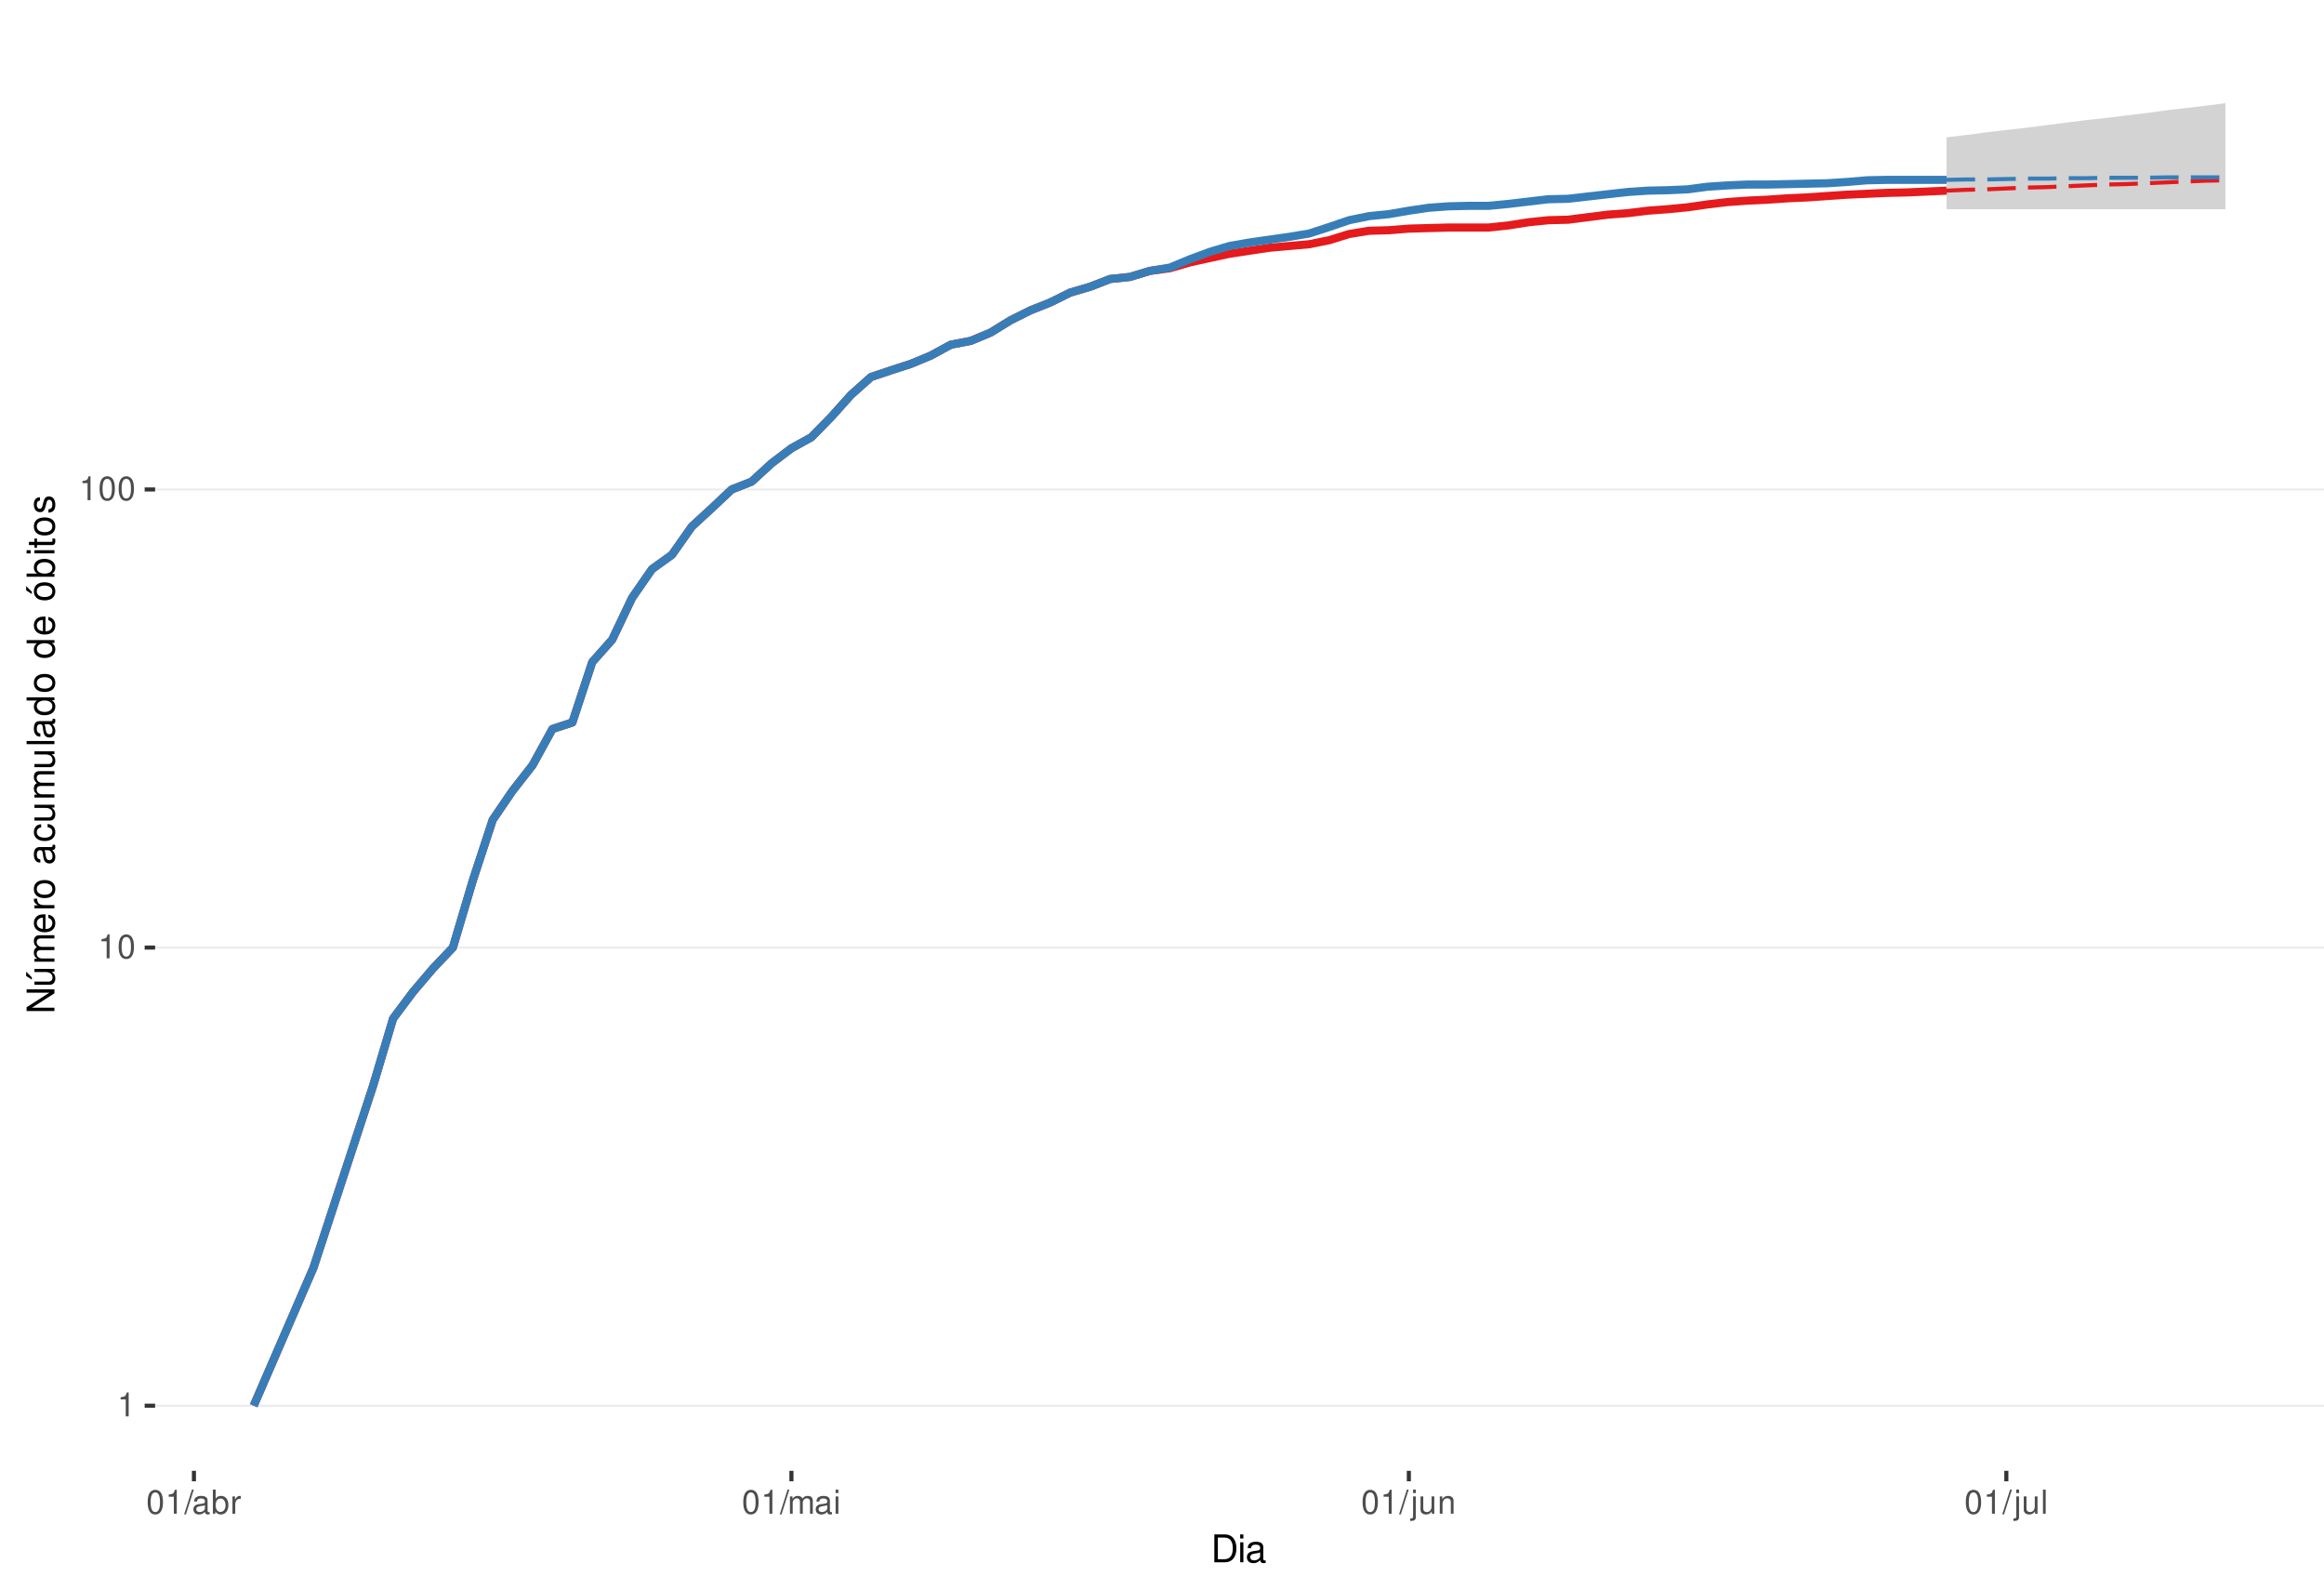
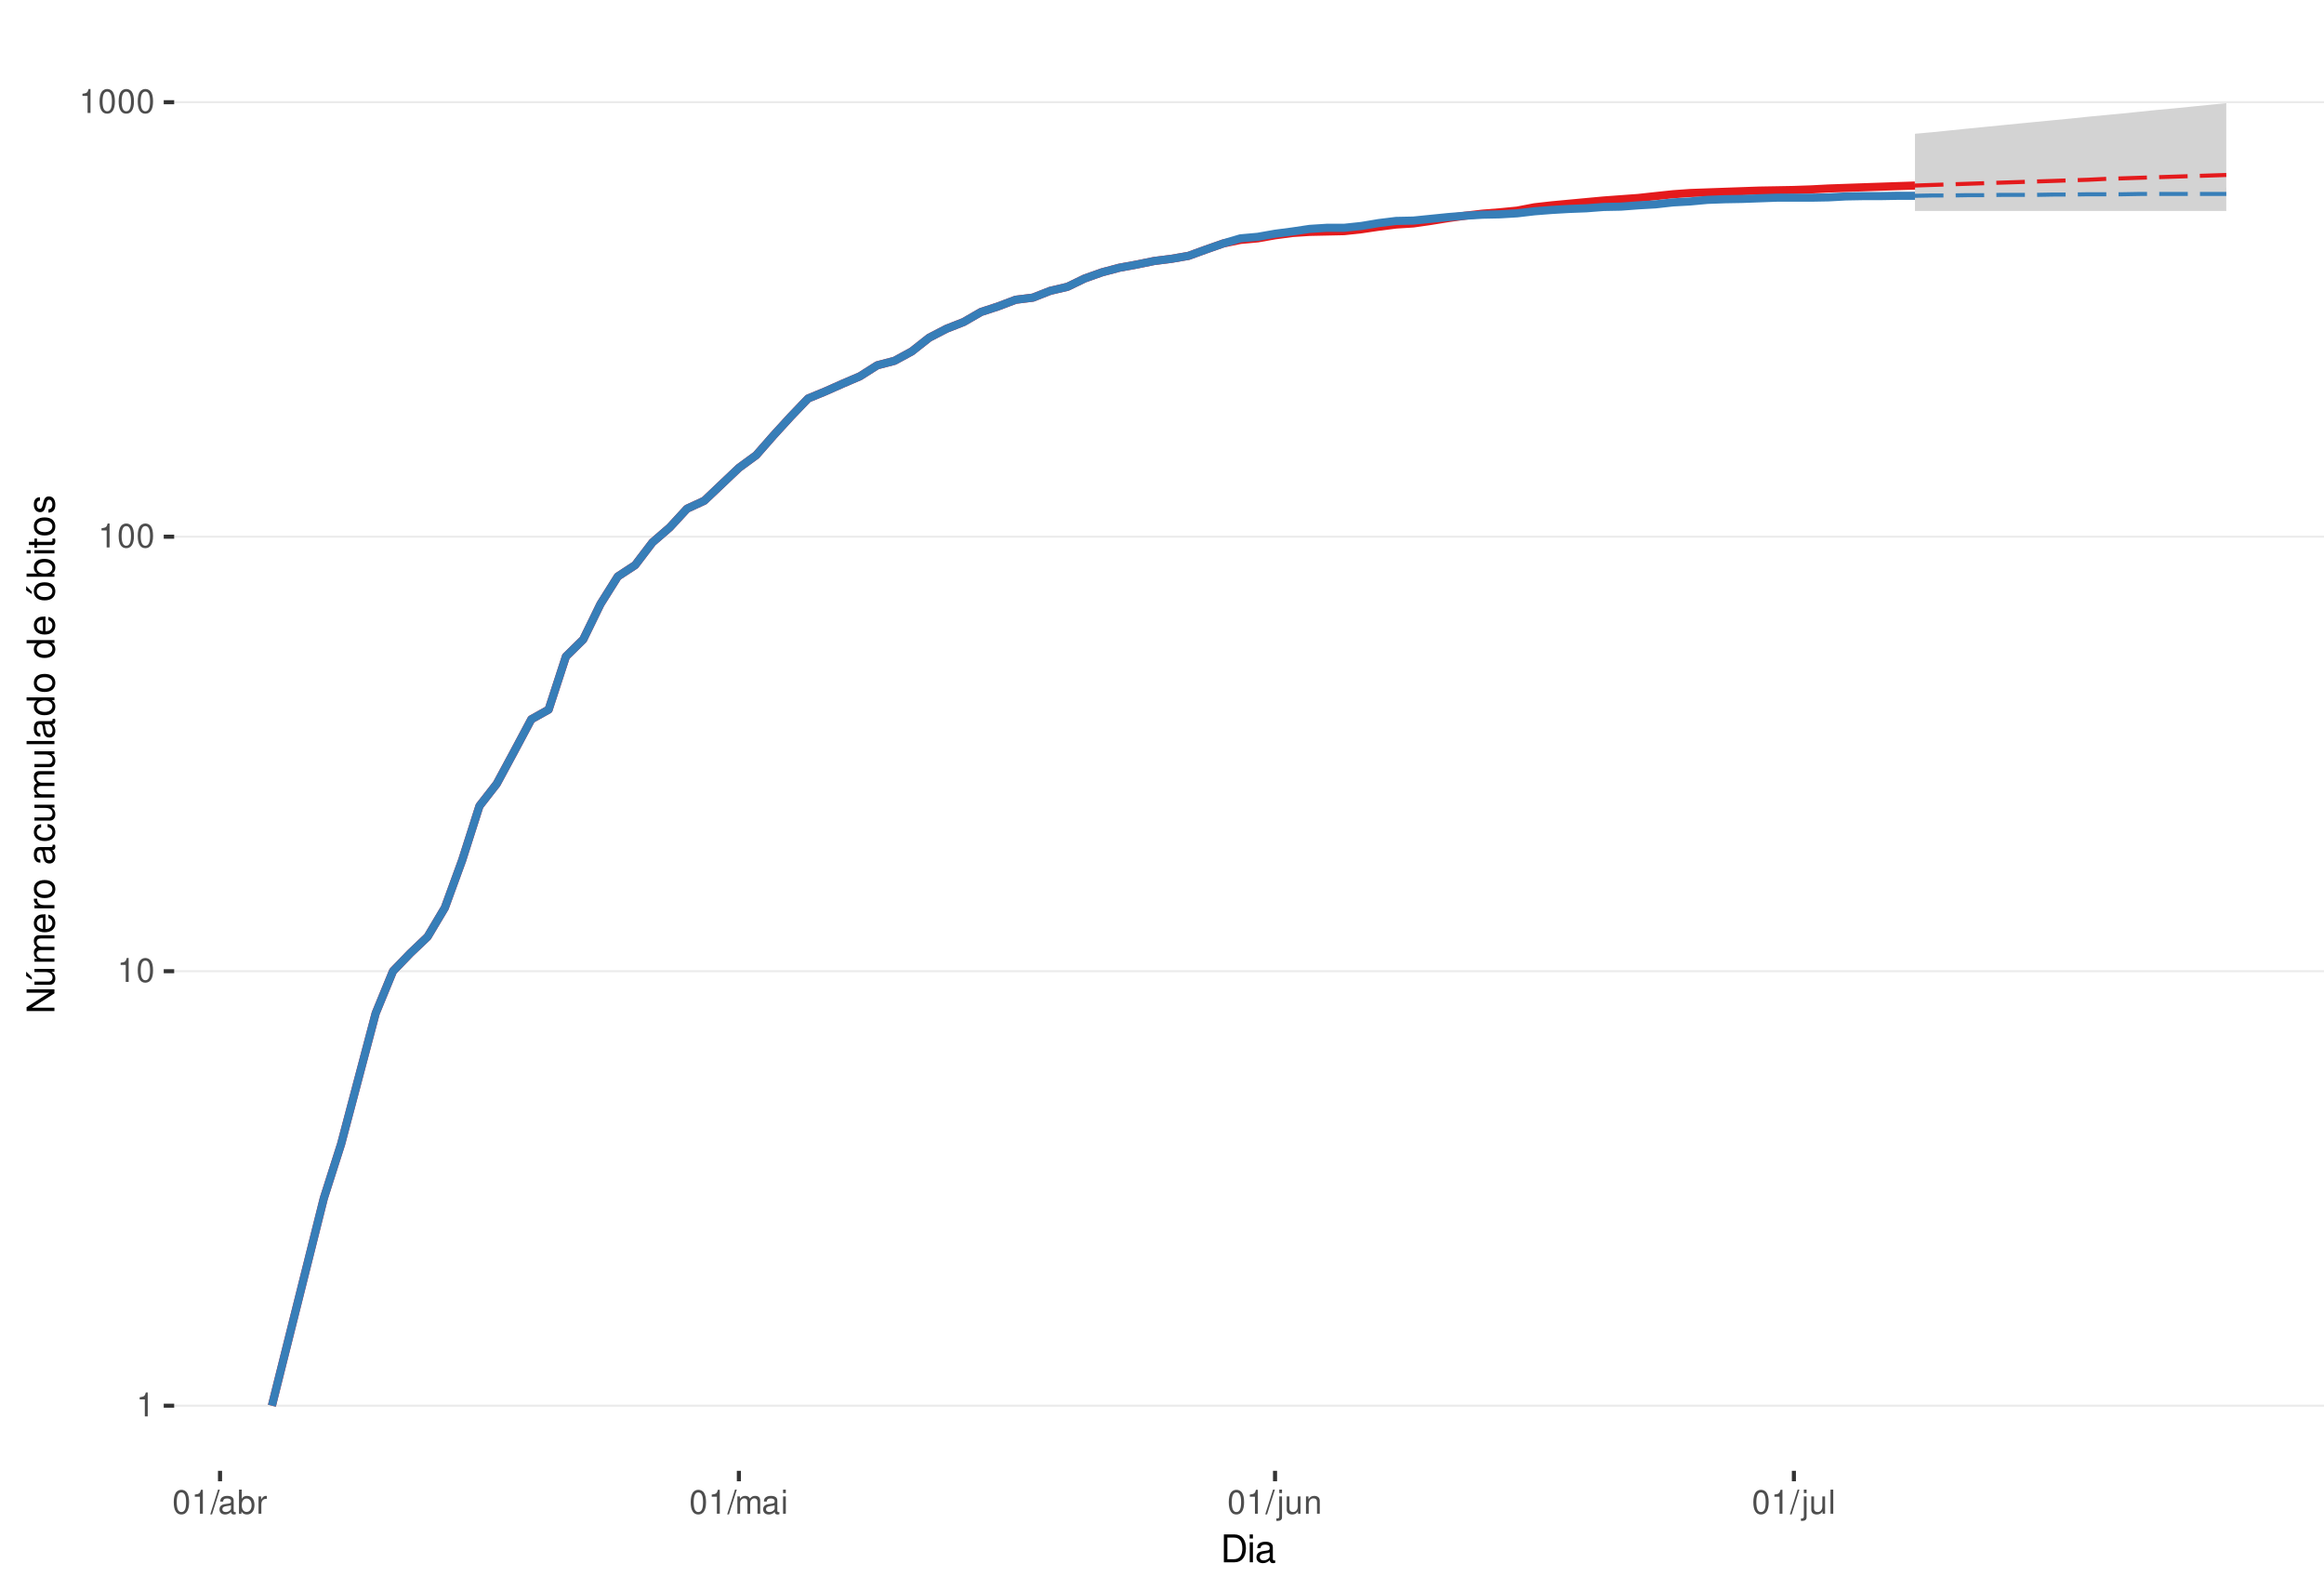
<svg xmlns="http://www.w3.org/2000/svg" xmlns:xlink="http://www.w3.org/1999/xlink" width="609pt" height="413pt" viewBox="0 0 609 413" version="1.1">
  <defs>
    <g>
      <symbol overflow="visible" id="glyph0-0">
        <path style="stroke:none;" d="" />
      </symbol>
      <symbol overflow="visible" id="glyph0-1">
        <path style="stroke:none;" d="M 2.234 -4.453 L 2.234 0 L 3 0 L 3 -6.266 L 2.5 -6.266 C 2.234 -5.297 2.062 -5.172 0.891 -5.016 L 0.891 -4.453 Z M 2.234 -4.453 " />
      </symbol>
      <symbol overflow="visible" id="glyph0-2">
        <path style="stroke:none;" d="M 2.375 -6.266 C 1.812 -6.266 1.297 -6 0.969 -5.578 C 0.578 -5.016 0.375 -4.188 0.375 -3.031 C 0.375 -0.922 1.062 0.203 2.375 0.203 C 3.672 0.203 4.391 -0.922 4.391 -2.984 C 4.391 -4.188 4.203 -5 3.797 -5.578 C 3.469 -6 2.953 -6.266 2.375 -6.266 Z M 2.375 -5.578 C 3.203 -5.578 3.609 -4.75 3.609 -3.047 C 3.609 -1.266 3.219 -0.438 2.359 -0.438 C 1.562 -0.438 1.156 -1.297 1.156 -3.016 C 1.156 -4.75 1.562 -5.578 2.375 -5.578 Z M 2.375 -5.578 " />
      </symbol>
      <symbol overflow="visible" id="glyph0-3">
        <path style="stroke:none;" d="M 1.984 -6.312 L -0.062 0.172 L 0.406 0.172 L 2.453 -6.312 Z M 1.984 -6.312 " />
      </symbol>
      <symbol overflow="visible" id="glyph0-4">
        <path style="stroke:none;" d="M 4.625 -0.422 C 4.547 -0.406 4.516 -0.406 4.469 -0.406 C 4.219 -0.406 4.078 -0.531 4.078 -0.766 L 4.078 -3.422 C 4.078 -4.234 3.5 -4.672 2.375 -4.672 C 1.719 -4.672 1.188 -4.469 0.875 -4.141 C 0.672 -3.906 0.578 -3.641 0.562 -3.188 L 1.297 -3.188 C 1.344 -3.75 1.672 -4 2.359 -4 C 3.016 -4 3.375 -3.75 3.375 -3.328 L 3.375 -3.141 C 3.359 -2.828 3.203 -2.703 2.609 -2.625 C 1.594 -2.5 1.438 -2.469 1.156 -2.359 C 0.625 -2.125 0.359 -1.734 0.359 -1.141 C 0.359 -0.312 0.938 0.203 1.859 0.203 C 2.422 0.203 2.875 0 3.391 -0.469 C 3.438 0 3.672 0.203 4.141 0.203 C 4.297 0.203 4.391 0.188 4.625 0.125 Z M 3.375 -1.422 C 3.375 -1.188 3.297 -1.031 3.078 -0.844 C 2.781 -0.578 2.438 -0.438 2.016 -0.438 C 1.453 -0.438 1.109 -0.703 1.109 -1.156 C 1.109 -1.641 1.422 -1.875 2.203 -1.984 C 2.984 -2.094 3.125 -2.125 3.375 -2.234 Z M 3.375 -1.422 " />
      </symbol>
      <symbol overflow="visible" id="glyph0-5">
        <path style="stroke:none;" d="M 0.469 -6.312 L 0.469 0 L 1.109 0 L 1.109 -0.578 C 1.469 -0.047 1.922 0.203 2.547 0.203 C 3.75 0.203 4.531 -0.781 4.531 -2.281 C 4.531 -3.75 3.797 -4.672 2.594 -4.672 C 1.969 -4.672 1.531 -4.438 1.188 -3.922 L 1.188 -6.312 Z M 2.453 -3.984 C 3.25 -3.984 3.781 -3.297 3.781 -2.203 C 3.781 -1.172 3.234 -0.469 2.453 -0.469 C 1.672 -0.469 1.188 -1.172 1.188 -2.234 C 1.188 -3.297 1.672 -3.984 2.453 -3.984 Z M 2.453 -3.984 " />
      </symbol>
      <symbol overflow="visible" id="glyph0-6">
        <path style="stroke:none;" d="M 0.594 -4.531 L 0.594 0 L 1.328 0 L 1.328 -2.359 C 1.328 -3.438 1.781 -3.938 2.781 -3.906 L 2.781 -4.641 C 2.656 -4.656 2.594 -4.672 2.5 -4.672 C 2.031 -4.672 1.672 -4.391 1.266 -3.719 L 1.266 -4.531 Z M 0.594 -4.531 " />
      </symbol>
      <symbol overflow="visible" id="glyph0-7">
        <path style="stroke:none;" d="M 0.609 -4.531 L 0.609 0 L 1.328 0 L 1.328 -2.844 C 1.328 -3.5 1.812 -4.031 2.391 -4.031 C 2.938 -4.031 3.234 -3.703 3.234 -3.125 L 3.234 0 L 3.969 0 L 3.969 -2.844 C 3.969 -3.5 4.438 -4.031 5.031 -4.031 C 5.562 -4.031 5.875 -3.703 5.875 -3.125 L 5.875 0 L 6.594 0 L 6.594 -3.406 C 6.594 -4.219 6.125 -4.672 5.281 -4.672 C 4.672 -4.672 4.312 -4.484 3.891 -3.969 C 3.625 -4.453 3.25 -4.672 2.672 -4.672 C 2.062 -4.672 1.656 -4.438 1.266 -3.891 L 1.266 -4.531 Z M 0.609 -4.531 " />
      </symbol>
      <symbol overflow="visible" id="glyph0-8">
        <path style="stroke:none;" d="M 1.297 -4.531 L 0.578 -4.531 L 0.578 0 L 1.297 0 Z M 1.297 -6.312 L 0.578 -6.312 L 0.578 -5.406 L 1.297 -5.406 Z M 1.297 -6.312 " />
      </symbol>
      <symbol overflow="visible" id="glyph0-9">
        <path style="stroke:none;" d="M 0.609 -4.531 L 0.609 0.656 C 0.609 1.109 0.469 1.25 0.016 1.25 C -0.031 1.25 -0.062 1.25 -0.156 1.25 L -0.156 1.859 C -0.062 1.875 -0.031 1.891 0.094 1.891 C 0.906 1.891 1.328 1.562 1.328 0.938 L 1.328 -4.531 Z M 1.328 -6.312 L 0.609 -6.312 L 0.609 -5.406 L 1.328 -5.406 Z M 1.328 -6.312 " />
      </symbol>
      <symbol overflow="visible" id="glyph0-10">
        <path style="stroke:none;" d="M 4.172 0 L 4.172 -4.531 L 3.453 -4.531 L 3.453 -1.969 C 3.453 -1.031 2.969 -0.438 2.219 -0.438 C 1.641 -0.438 1.281 -0.781 1.281 -1.328 L 1.281 -4.531 L 0.562 -4.531 L 0.562 -1.031 C 0.562 -0.281 1.125 0.203 2.016 0.203 C 2.672 0.203 3.094 -0.031 3.516 -0.625 L 3.516 0 Z M 4.172 0 " />
      </symbol>
      <symbol overflow="visible" id="glyph0-11">
        <path style="stroke:none;" d="M 0.609 -4.531 L 0.609 0 L 1.328 0 L 1.328 -2.5 C 1.328 -3.422 1.812 -4.031 2.562 -4.031 C 3.141 -4.031 3.5 -3.688 3.5 -3.141 L 3.5 0 L 4.219 0 L 4.219 -3.422 C 4.219 -4.188 3.656 -4.672 2.781 -4.672 C 2.109 -4.672 1.672 -4.406 1.266 -3.781 L 1.266 -4.531 Z M 0.609 -4.531 " />
      </symbol>
      <symbol overflow="visible" id="glyph0-12">
        <path style="stroke:none;" d="M 1.312 -6.312 L 0.594 -6.312 L 0.594 0 L 1.312 0 Z M 1.312 -6.312 " />
      </symbol>
      <symbol overflow="visible" id="glyph1-0">
        <path style="stroke:none;" d="" />
      </symbol>
      <symbol overflow="visible" id="glyph1-1">
        <path style="stroke:none;" d="M 0.891 0 L 3.703 0 C 5.547 0 6.672 -1.375 6.672 -3.656 C 6.672 -5.906 5.547 -7.297 3.703 -7.297 L 0.891 -7.297 Z M 1.812 -0.812 L 1.812 -6.469 L 3.547 -6.469 C 4.984 -6.469 5.734 -5.5 5.734 -3.641 C 5.734 -1.797 4.984 -0.812 3.547 -0.812 Z M 1.812 -0.812 " />
      </symbol>
      <symbol overflow="visible" id="glyph1-2">
        <path style="stroke:none;" d="M 1.5 -5.234 L 0.672 -5.234 L 0.672 0 L 1.5 0 Z M 1.5 -7.297 L 0.656 -7.297 L 0.656 -6.234 L 1.5 -6.234 Z M 1.5 -7.297 " />
      </symbol>
      <symbol overflow="visible" id="glyph1-3">
        <path style="stroke:none;" d="M 5.344 -0.484 C 5.266 -0.469 5.219 -0.469 5.172 -0.469 C 4.875 -0.469 4.719 -0.625 4.719 -0.875 L 4.719 -3.953 C 4.719 -4.891 4.047 -5.391 2.75 -5.391 C 1.984 -5.391 1.375 -5.172 1.016 -4.781 C 0.766 -4.516 0.672 -4.203 0.656 -3.688 L 1.484 -3.688 C 1.562 -4.328 1.938 -4.625 2.719 -4.625 C 3.484 -4.625 3.891 -4.344 3.891 -3.844 L 3.891 -3.625 C 3.875 -3.266 3.703 -3.125 3.016 -3.047 C 1.844 -2.891 1.656 -2.844 1.344 -2.719 C 0.734 -2.453 0.422 -2 0.422 -1.312 C 0.422 -0.375 1.078 0.234 2.141 0.234 C 2.797 0.234 3.328 0 3.922 -0.547 C 3.984 0 4.234 0.234 4.781 0.234 C 4.953 0.234 5.062 0.203 5.344 0.141 Z M 3.891 -1.656 C 3.891 -1.375 3.812 -1.203 3.562 -0.969 C 3.219 -0.656 2.812 -0.5 2.312 -0.5 C 1.672 -0.5 1.297 -0.812 1.297 -1.344 C 1.297 -1.891 1.656 -2.172 2.547 -2.297 C 3.438 -2.422 3.609 -2.453 3.891 -2.594 Z M 3.891 -1.656 " />
      </symbol>
      <symbol overflow="visible" id="glyph2-0">
        <path style="stroke:none;" d="" />
      </symbol>
      <symbol overflow="visible" id="glyph2-1">
        <path style="stroke:none;" d="M -7.297 -6.453 L -7.297 -5.578 L -1.328 -5.578 L -7.297 -1.766 L -7.297 -0.766 L 0 -0.766 L 0 -1.641 L -5.906 -1.641 L 0 -5.406 L 0 -6.453 Z M -7.297 -6.453 " />
      </symbol>
      <symbol overflow="visible" id="glyph2-2">
        <path style="stroke:none;" d="M 0 -4.812 L -5.234 -4.812 L -5.234 -3.984 L -2.266 -3.984 C -1.203 -3.984 -0.5 -3.438 -0.5 -2.562 C -0.5 -1.906 -0.906 -1.484 -1.531 -1.484 L -5.234 -1.484 L -5.234 -0.656 L -1.203 -0.656 C -0.328 -0.656 0.234 -1.297 0.234 -2.312 C 0.234 -3.094 -0.047 -3.578 -0.734 -4.062 L 0 -4.062 Z M -7.406 -2.953 L -5.922 -2 L -5.922 -2.594 L -7.406 -4.094 Z M -7.406 -2.953 " />
      </symbol>
      <symbol overflow="visible" id="glyph2-3">
        <path style="stroke:none;" d="M -5.234 -0.703 L 0 -0.703 L 0 -1.547 L -3.297 -1.547 C -4.047 -1.547 -4.656 -2.094 -4.656 -2.766 C -4.656 -3.391 -4.281 -3.734 -3.609 -3.734 L 0 -3.734 L 0 -4.578 L -3.297 -4.578 C -4.047 -4.578 -4.656 -5.125 -4.656 -5.812 C -4.656 -6.422 -4.266 -6.781 -3.609 -6.781 L 0 -6.781 L 0 -7.625 L -3.938 -7.625 C -4.875 -7.625 -5.391 -7.078 -5.391 -6.094 C -5.391 -5.406 -5.188 -4.984 -4.594 -4.484 C -5.156 -4.188 -5.391 -3.766 -5.391 -3.078 C -5.391 -2.375 -5.125 -1.906 -4.5 -1.469 L -5.234 -1.469 Z M -5.234 -0.703 " />
      </symbol>
      <symbol overflow="visible" id="glyph2-4">
        <path style="stroke:none;" d="M -2.344 -5.125 C -3.141 -5.125 -3.625 -5.062 -4.016 -4.922 C -4.875 -4.578 -5.391 -3.781 -5.391 -2.797 C -5.391 -1.344 -4.281 -0.406 -2.547 -0.406 C -0.812 -0.406 0.234 -1.297 0.234 -2.781 C 0.234 -3.984 -0.453 -4.812 -1.594 -5.016 L -1.594 -4.188 C -0.906 -3.953 -0.547 -3.484 -0.547 -2.812 C -0.547 -2.281 -0.781 -1.828 -1.219 -1.547 C -1.516 -1.344 -1.812 -1.281 -2.344 -1.266 Z M -3.016 -1.297 C -3.984 -1.359 -4.625 -1.953 -4.625 -2.797 C -4.625 -3.641 -3.953 -4.234 -3.016 -4.234 Z M -3.016 -1.297 " />
      </symbol>
      <symbol overflow="visible" id="glyph2-5">
        <path style="stroke:none;" d="M -5.234 -0.688 L 0 -0.688 L 0 -1.531 L -2.719 -1.531 C -3.984 -1.547 -4.547 -2.062 -4.516 -3.203 L -5.359 -3.203 C -5.375 -3.062 -5.391 -2.984 -5.391 -2.891 C -5.391 -2.344 -5.062 -1.938 -4.297 -1.453 L -5.234 -1.453 Z M -5.234 -0.688 " />
      </symbol>
      <symbol overflow="visible" id="glyph2-6">
        <path style="stroke:none;" d="M -5.391 -2.719 C -5.391 -1.234 -4.344 -0.359 -2.578 -0.359 C -0.812 -0.359 0.234 -1.234 0.234 -2.734 C 0.234 -4.203 -0.812 -5.094 -2.547 -5.094 C -4.359 -5.094 -5.391 -4.234 -5.391 -2.719 Z M -4.625 -2.734 C -4.625 -3.672 -3.844 -4.234 -2.547 -4.234 C -1.312 -4.234 -0.547 -3.656 -0.547 -2.734 C -0.547 -1.797 -1.312 -1.234 -2.578 -1.234 C -3.844 -1.234 -4.625 -1.797 -4.625 -2.734 Z M -4.625 -2.734 " />
      </symbol>
      <symbol overflow="visible" id="glyph2-7">
        <path style="stroke:none;" d="" />
      </symbol>
      <symbol overflow="visible" id="glyph2-8">
        <path style="stroke:none;" d="M -0.484 -5.344 C -0.469 -5.266 -0.469 -5.219 -0.469 -5.172 C -0.469 -4.875 -0.625 -4.719 -0.875 -4.719 L -3.953 -4.719 C -4.891 -4.719 -5.391 -4.047 -5.391 -2.75 C -5.391 -1.984 -5.172 -1.375 -4.781 -1.016 C -4.516 -0.766 -4.203 -0.672 -3.688 -0.656 L -3.688 -1.484 C -4.328 -1.562 -4.625 -1.938 -4.625 -2.719 C -4.625 -3.484 -4.344 -3.891 -3.844 -3.891 L -3.625 -3.891 C -3.266 -3.875 -3.125 -3.703 -3.047 -3.016 C -2.891 -1.844 -2.844 -1.656 -2.719 -1.344 C -2.453 -0.734 -2 -0.422 -1.312 -0.422 C -0.375 -0.422 0.234 -1.078 0.234 -2.141 C 0.234 -2.797 0 -3.328 -0.547 -3.922 C 0 -3.984 0.234 -4.234 0.234 -4.781 C 0.234 -4.953 0.203 -5.062 0.141 -5.344 Z M -1.656 -3.891 C -1.375 -3.891 -1.203 -3.812 -0.969 -3.562 C -0.656 -3.219 -0.5 -2.812 -0.5 -2.312 C -0.5 -1.672 -0.812 -1.297 -1.344 -1.297 C -1.891 -1.297 -2.172 -1.656 -2.297 -2.547 C -2.422 -3.438 -2.453 -3.609 -2.594 -3.891 Z M -1.656 -3.891 " />
      </symbol>
      <symbol overflow="visible" id="glyph2-9">
        <path style="stroke:none;" d="M -3.484 -4.703 C -3.984 -4.672 -4.312 -4.562 -4.609 -4.359 C -5.094 -4 -5.391 -3.375 -5.391 -2.641 C -5.391 -1.219 -4.266 -0.312 -2.531 -0.312 C -0.844 -0.312 0.234 -1.203 0.234 -2.625 C 0.234 -3.875 -0.516 -4.672 -1.797 -4.766 L -1.797 -3.938 C -0.953 -3.797 -0.547 -3.359 -0.547 -2.656 C -0.547 -1.734 -1.297 -1.188 -2.531 -1.188 C -3.844 -1.188 -4.625 -1.719 -4.625 -2.625 C -4.625 -3.328 -4.203 -3.766 -3.484 -3.875 Z M -3.484 -4.703 " />
      </symbol>
      <symbol overflow="visible" id="glyph2-10">
        <path style="stroke:none;" d="M 0 -4.812 L -5.234 -4.812 L -5.234 -3.984 L -2.266 -3.984 C -1.203 -3.984 -0.5 -3.438 -0.5 -2.562 C -0.5 -1.906 -0.906 -1.484 -1.531 -1.484 L -5.234 -1.484 L -5.234 -0.656 L -1.203 -0.656 C -0.328 -0.656 0.234 -1.297 0.234 -2.312 C 0.234 -3.094 -0.047 -3.578 -0.734 -4.062 L 0 -4.062 Z M 0 -4.812 " />
      </symbol>
      <symbol overflow="visible" id="glyph2-11">
        <path style="stroke:none;" d="M -7.297 -1.516 L -7.297 -0.688 L 0 -0.688 L 0 -1.516 Z M -7.297 -1.516 " />
      </symbol>
      <symbol overflow="visible" id="glyph2-12">
        <path style="stroke:none;" d="M -7.297 -4.953 L -7.297 -4.125 L -4.578 -4.125 C -5.109 -3.766 -5.391 -3.203 -5.391 -2.516 C -5.391 -1.156 -4.297 -0.266 -2.625 -0.266 C -0.859 -0.266 0.234 -1.125 0.234 -2.547 C 0.234 -3.266 -0.047 -3.766 -0.688 -4.203 L 0 -4.203 L 0 -4.953 Z M -4.609 -2.656 C -4.609 -3.547 -3.812 -4.125 -2.562 -4.125 C -1.344 -4.125 -0.547 -3.547 -0.547 -2.656 C -0.547 -1.734 -1.359 -1.125 -2.578 -1.125 C -3.797 -1.125 -4.609 -1.734 -4.609 -2.656 Z M -4.609 -2.656 " />
      </symbol>
      <symbol overflow="visible" id="glyph2-13">
        <path style="stroke:none;" d="M -5.391 -2.719 C -5.391 -1.234 -4.344 -0.359 -2.578 -0.359 C -0.812 -0.359 0.234 -1.234 0.234 -2.734 C 0.234 -4.203 -0.812 -5.094 -2.547 -5.094 C -4.359 -5.094 -5.391 -4.234 -5.391 -2.719 Z M -4.625 -2.734 C -4.625 -3.672 -3.844 -4.234 -2.547 -4.234 C -1.312 -4.234 -0.547 -3.656 -0.547 -2.734 C -0.547 -1.797 -1.312 -1.234 -2.578 -1.234 C -3.844 -1.234 -4.625 -1.797 -4.625 -2.734 Z M -7.406 -2.984 L -5.922 -2.016 L -5.922 -2.625 L -7.406 -4.109 Z M -7.406 -2.984 " />
      </symbol>
      <symbol overflow="visible" id="glyph2-14">
        <path style="stroke:none;" d="M -7.297 -0.547 L 0 -0.547 L 0 -1.297 L -0.672 -1.297 C -0.062 -1.688 0.234 -2.219 0.234 -2.953 C 0.234 -4.328 -0.906 -5.234 -2.641 -5.234 C -4.344 -5.234 -5.391 -4.375 -5.391 -2.984 C -5.391 -2.266 -5.125 -1.766 -4.531 -1.375 L -7.297 -1.375 Z M -4.609 -2.828 C -4.609 -3.766 -3.797 -4.359 -2.547 -4.359 C -1.359 -4.359 -0.547 -3.734 -0.547 -2.828 C -0.547 -1.938 -1.344 -1.375 -2.578 -1.375 C -3.812 -1.375 -4.609 -1.938 -4.609 -2.828 Z M -4.609 -2.828 " />
      </symbol>
      <symbol overflow="visible" id="glyph2-15">
        <path style="stroke:none;" d="M -5.234 -1.5 L -5.234 -0.672 L 0 -0.672 L 0 -1.5 Z M -7.297 -1.5 L -7.297 -0.656 L -6.234 -0.656 L -6.234 -1.5 Z M -7.297 -1.5 " />
      </symbol>
      <symbol overflow="visible" id="glyph2-16">
        <path style="stroke:none;" d="M -5.234 -2.547 L -5.234 -1.688 L -6.688 -1.688 L -6.688 -0.844 L -5.234 -0.844 L -5.234 -0.141 L -4.562 -0.141 L -4.562 -0.844 L -0.594 -0.844 C -0.062 -0.844 0.234 -1.203 0.234 -1.859 C 0.234 -2.078 0.203 -2.266 0.156 -2.547 L -0.547 -2.547 C -0.516 -2.422 -0.5 -2.312 -0.5 -2.141 C -0.5 -1.781 -0.594 -1.688 -0.969 -1.688 L -4.562 -1.688 L -4.562 -2.547 Z M -5.234 -2.547 " />
      </symbol>
      <symbol overflow="visible" id="glyph2-17">
        <path style="stroke:none;" d="M -3.781 -4.375 C -4.812 -4.375 -5.391 -3.688 -5.391 -2.484 C -5.391 -1.266 -4.766 -0.469 -3.797 -0.469 C -2.969 -0.469 -2.578 -0.891 -2.281 -2.125 L -2.094 -2.906 C -1.953 -3.484 -1.734 -3.719 -1.375 -3.719 C -0.875 -3.719 -0.547 -3.234 -0.547 -2.5 C -0.547 -2.047 -0.672 -1.672 -0.891 -1.453 C -1.047 -1.328 -1.188 -1.266 -1.562 -1.219 L -1.562 -0.344 C -0.344 -0.375 0.234 -1.062 0.234 -2.438 C 0.234 -3.75 -0.422 -4.594 -1.438 -4.594 C -2.203 -4.594 -2.641 -4.156 -2.891 -3.109 L -3.078 -2.312 C -3.234 -1.625 -3.453 -1.344 -3.828 -1.344 C -4.312 -1.344 -4.625 -1.766 -4.625 -2.453 C -4.625 -3.125 -4.328 -3.484 -3.781 -3.5 Z M -3.781 -4.375 " />
      </symbol>
    </g>
    <clipPath id="clip1">
-       <path d="M 40.645 9.961 L 609 9.961 L 609 385.328 L 40.645 385.328 Z M 40.645 9.961 " />
+       <path d="M 45.645 9.961 L 609 9.961 L 609 385.328 L 45.645 385.328 Z M 45.645 9.961 " />
    </clipPath>
    <clipPath id="clip2">
-       <path d="M 40.645 368 L 609 368 L 609 369 L 40.645 369 Z M 40.645 368 " />
+       <path d="M 45.645 368 L 609 368 L 609 369 L 45.645 369 Z M 45.645 368 " />
    </clipPath>
    <clipPath id="clip3">
-       <path d="M 40.645 247 L 609 247 L 609 249 L 40.645 249 Z M 40.645 247 " />
+       <path d="M 45.645 254 L 609 254 L 609 255 L 45.645 255 Z M 45.645 254 " />
    </clipPath>
    <clipPath id="clip4">
-       <path d="M 40.645 127 L 609 127 L 609 129 L 40.645 129 Z M 40.645 127 " />
+       <path d="M 45.645 140 L 609 140 L 609 141 L 45.645 141 Z M 45.645 140 " />
+     </clipPath>
+     <clipPath id="clip5">
+       <path d="M 45.645 26 L 609 26 L 609 28 L 45.645 28 Z M 45.645 26 " />
    </clipPath>
  </defs>
  <g id="surface240">
    <rect x="0" y="0" width="609" height="413" style="fill:rgb(100%,100%,100%);fill-opacity:1;stroke:none;" />
    <rect x="0" y="0" width="609" height="413" style="fill:rgb(100%,100%,100%);fill-opacity:1;stroke:none;" />
    <path style="fill:none;stroke-width:1.067;stroke-linecap:round;stroke-linejoin:round;stroke:rgb(100%,100%,100%);stroke-opacity:1;stroke-miterlimit:10;" d="M 0 413 L 609 413 L 609 0 L 0 0 Z M 0 413 " />
    <g clip-path="url(#clip1)" clip-rule="nonzero">
-       <path style=" stroke:none;fill-rule:nonzero;fill:rgb(100%,100%,100%);fill-opacity:1;" d="M 40.645 385.328 L 609 385.328 L 609 9.961 L 40.645 9.961 Z M 40.645 385.328 " />
+       <path style=" stroke:none;fill-rule:nonzero;fill:rgb(100%,100%,100%);fill-opacity:1;" d="M 45.645 385.328 L 609 385.328 L 609 9.961 L 45.645 9.961 Z M 45.645 385.328 " />
    </g>
    <g clip-path="url(#clip2)" clip-rule="nonzero">
-       <path style="fill:none;stroke-width:0.533;stroke-linecap:butt;stroke-linejoin:round;stroke:rgb(92.157%,92.157%,92.157%);stroke-opacity:1;stroke-miterlimit:10;" d="M 40.645 368.266 L 609 368.266 " />
+       <path style="fill:none;stroke-width:0.533;stroke-linecap:butt;stroke-linejoin:round;stroke:rgb(92.157%,92.157%,92.157%);stroke-opacity:1;stroke-miterlimit:10;" d="M 45.645 368.266 L 609 368.266 " />
    </g>
    <g clip-path="url(#clip3)" clip-rule="nonzero">
-       <path style="fill:none;stroke-width:0.533;stroke-linecap:butt;stroke-linejoin:round;stroke:rgb(92.157%,92.157%,92.157%);stroke-opacity:1;stroke-miterlimit:10;" d="M 40.645 248.246 L 609 248.246 " />
+       <path style="fill:none;stroke-width:0.533;stroke-linecap:butt;stroke-linejoin:round;stroke:rgb(92.157%,92.157%,92.157%);stroke-opacity:1;stroke-miterlimit:10;" d="M 45.645 254.438 L 609 254.438 " />
    </g>
    <g clip-path="url(#clip4)" clip-rule="nonzero">
-       <path style="fill:none;stroke-width:0.533;stroke-linecap:butt;stroke-linejoin:round;stroke:rgb(92.157%,92.157%,92.157%);stroke-opacity:1;stroke-miterlimit:10;" d="M 40.645 128.23 L 609 128.23 " />
-     </g>
-     <path style=" stroke:none;fill-rule:nonzero;fill:rgb(82.745%,82.745%,82.745%);fill-opacity:1;" d="M 510.098 35.977 L 515.316 35.359 L 520.535 34.664 L 525.758 34.059 L 530.977 33.465 L 536.195 32.793 L 541.414 32.129 L 546.633 31.473 L 551.852 30.906 L 557.07 30.266 L 562.289 29.633 L 567.508 28.93 L 572.727 28.312 L 577.945 27.703 L 583.164 27.023 L 583.164 54.809 L 510.098 54.809 Z M 510.098 35.977 " />
-     <path style=" stroke:none;fill-rule:nonzero;fill:rgb(82.745%,82.745%,82.745%);fill-opacity:1;" d="M 510.098 47.121 L 515.316 46.793 L 520.535 46.469 L 525.758 46.141 L 536.195 45.5 L 541.414 45.285 L 546.633 44.969 L 551.852 44.863 L 557.07 44.652 L 562.289 44.445 L 572.727 44.234 L 577.945 44.133 L 583.164 44.027 L 583.164 47.121 Z M 510.098 47.121 " />
-     <path style="fill:none;stroke-width:2.134;stroke-linecap:butt;stroke-linejoin:round;stroke:rgb(89.412%,10.196%,10.98%);stroke-opacity:1;stroke-miterlimit:10;" d="M 66.48 368.266 L 82.137 332.137 L 97.793 284.379 L 103.012 266.84 L 108.23 259.879 L 113.449 253.738 L 118.672 248.246 L 123.891 230.711 L 129.109 214.793 L 134.328 207.152 L 139.547 200.488 L 144.766 190.984 L 149.984 189.273 L 155.203 173.445 L 160.422 167.582 L 165.641 156.621 L 170.859 149.102 L 176.078 145.352 L 181.297 137.941 L 186.52 133.145 L 191.738 128.23 L 196.957 126.184 L 202.176 121.398 L 207.395 117.438 L 212.613 114.555 L 217.832 109.223 L 223.051 103.406 L 228.27 98.762 L 233.488 97.016 L 238.707 95.324 L 243.926 93.152 L 249.145 90.305 L 254.367 89.309 L 259.586 87.133 L 264.805 83.914 L 270.023 81.309 L 275.242 79.23 L 280.461 76.648 L 285.68 75.121 L 290.898 73.094 L 296.117 72.551 L 301.336 70.965 L 306.555 70.273 L 311.773 68.754 L 316.992 67.602 L 322.215 66.473 L 327.434 65.684 L 332.652 64.902 L 337.871 64.441 L 343.09 63.984 L 348.309 62.93 L 353.527 61.316 L 358.746 60.457 L 363.965 60.316 L 369.184 59.895 L 379.621 59.613 L 390.062 59.613 L 395.281 59.059 L 400.5 58.234 L 405.719 57.691 L 410.938 57.559 L 416.156 56.891 L 421.375 56.23 L 426.594 55.84 L 431.812 55.195 L 437.031 54.809 L 442.25 54.305 L 447.469 53.551 L 452.688 52.934 L 457.91 52.566 L 463.129 52.32 L 468.348 51.957 L 473.566 51.719 L 478.785 51.359 L 484.004 51.004 L 489.223 50.766 L 494.441 50.531 L 499.66 50.414 L 510.098 49.945 " />
-     <path style="fill:none;stroke-width:1.067;stroke-linecap:butt;stroke-linejoin:round;stroke:rgb(89.412%,10.196%,10.98%);stroke-opacity:1;stroke-dasharray:7.469,3.201;stroke-miterlimit:10;" d="M 510.098 49.945 L 515.316 49.715 L 520.535 49.602 L 525.758 49.371 L 530.977 49.141 L 536.195 49.027 L 541.414 48.797 L 546.633 48.57 L 551.852 48.348 L 557.07 48.234 L 562.289 48.008 L 572.727 47.562 L 577.945 47.344 L 583.164 47.234 " />
-     <path style="fill:none;stroke-width:2.134;stroke-linecap:butt;stroke-linejoin:round;stroke:rgb(21.569%,49.412%,72.157%);stroke-opacity:1;stroke-miterlimit:10;" d="M 66.48 368.266 L 82.137 332.137 L 97.793 284.379 L 103.012 266.84 L 108.23 259.879 L 113.449 253.738 L 118.672 248.246 L 123.891 230.711 L 129.109 214.793 L 134.328 207.152 L 139.547 200.488 L 144.766 190.984 L 149.984 189.273 L 155.203 173.445 L 160.422 167.582 L 165.641 156.621 L 170.859 149.102 L 176.078 145.352 L 181.297 137.941 L 186.52 133.145 L 191.738 128.23 L 196.957 126.184 L 202.176 121.398 L 207.395 117.438 L 212.613 114.555 L 217.832 109.223 L 223.051 103.406 L 228.27 98.762 L 233.488 97.016 L 238.707 95.324 L 243.926 93.152 L 249.145 90.305 L 254.367 89.309 L 259.586 87.133 L 264.805 83.914 L 270.023 81.309 L 275.242 79.23 L 280.461 76.648 L 285.68 75.121 L 290.898 73.094 L 296.117 72.551 L 301.336 70.965 L 306.555 70.102 L 311.773 67.93 L 316.992 65.996 L 322.215 64.441 L 327.434 63.531 L 332.652 62.781 L 337.871 62.043 L 343.09 61.172 L 348.309 59.473 L 353.527 57.691 L 358.746 56.625 L 363.965 56.102 L 369.184 55.195 L 374.402 54.43 L 379.621 54.051 L 384.84 53.926 L 390.062 53.926 L 395.281 53.426 L 400.5 52.809 L 405.719 52.199 L 410.938 52.078 L 416.156 51.477 L 421.375 50.883 L 426.594 50.297 L 431.812 49.945 L 437.031 49.832 L 442.25 49.602 L 447.469 48.914 L 452.688 48.57 L 457.91 48.348 L 463.129 48.348 L 478.785 48.008 L 484.004 47.676 L 489.223 47.234 L 494.441 47.121 L 510.098 47.121 " />
-     <path style="fill:none;stroke-width:1.067;stroke-linecap:butt;stroke-linejoin:round;stroke:rgb(21.569%,49.412%,72.157%);stroke-opacity:1;stroke-dasharray:7.469,3.201;stroke-miterlimit:10;" d="M 510.098 47.121 L 515.316 47.012 L 520.535 47.012 L 525.758 46.902 L 530.977 46.793 L 536.195 46.793 L 541.414 46.684 L 546.633 46.684 L 551.852 46.574 L 562.289 46.574 L 567.508 46.469 L 583.164 46.469 " />
-     <g style="fill:rgb(30.196%,30.196%,30.196%);fill-opacity:1;">
-       <use xlink:href="#glyph0-1" x="30.715" y="371.071" />
-     </g>
-     <g style="fill:rgb(30.196%,30.196%,30.196%);fill-opacity:1;">
-       <use xlink:href="#glyph0-1" x="25.715" y="251.052" />
-       <use xlink:href="#glyph0-2" x="30.715" y="251.052" />
-     </g>
-     <g style="fill:rgb(30.196%,30.196%,30.196%);fill-opacity:1;">
-       <use xlink:href="#glyph0-1" x="20.715" y="131.036" />
-       <use xlink:href="#glyph0-2" x="25.715" y="131.036" />
-       <use xlink:href="#glyph0-2" x="30.715" y="131.036" />
-     </g>
-     <path style="fill:none;stroke-width:1.067;stroke-linecap:butt;stroke-linejoin:round;stroke:rgb(20%,20%,20%);stroke-opacity:1;stroke-miterlimit:10;" d="M 37.906 368.266 L 40.645 368.266 " />
-     <path style="fill:none;stroke-width:1.067;stroke-linecap:butt;stroke-linejoin:round;stroke:rgb(20%,20%,20%);stroke-opacity:1;stroke-miterlimit:10;" d="M 37.906 248.246 L 40.645 248.246 " />
-     <path style="fill:none;stroke-width:1.067;stroke-linecap:butt;stroke-linejoin:round;stroke:rgb(20%,20%,20%);stroke-opacity:1;stroke-miterlimit:10;" d="M 37.906 128.23 L 40.645 128.23 " />
-     <path style="fill:none;stroke-width:1.067;stroke-linecap:butt;stroke-linejoin:round;stroke:rgb(20%,20%,20%);stroke-opacity:1;stroke-miterlimit:10;" d="M 50.82 388.07 L 50.82 385.328 " />
-     <path style="fill:none;stroke-width:1.067;stroke-linecap:butt;stroke-linejoin:round;stroke:rgb(20%,20%,20%);stroke-opacity:1;stroke-miterlimit:10;" d="M 207.395 388.07 L 207.395 385.328 " />
-     <path style="fill:none;stroke-width:1.067;stroke-linecap:butt;stroke-linejoin:round;stroke:rgb(20%,20%,20%);stroke-opacity:1;stroke-miterlimit:10;" d="M 369.184 388.07 L 369.184 385.328 " />
-     <path style="fill:none;stroke-width:1.067;stroke-linecap:butt;stroke-linejoin:round;stroke:rgb(20%,20%,20%);stroke-opacity:1;stroke-miterlimit:10;" d="M 525.758 388.07 L 525.758 385.328 " />
-     <g style="fill:rgb(30.196%,30.196%,30.196%);fill-opacity:1;">
-       <use xlink:href="#glyph0-2" x="38.32" y="396.567" />
-       <use xlink:href="#glyph0-1" x="43.32" y="396.567" />
-       <use xlink:href="#glyph0-3" x="48.32" y="396.567" />
-       <use xlink:href="#glyph0-4" x="50.32" y="396.567" />
-       <use xlink:href="#glyph0-5" x="55.32" y="396.567" />
-       <use xlink:href="#glyph0-6" x="60.32" y="396.567" />
-     </g>
-     <g style="fill:rgb(30.196%,30.196%,30.196%);fill-opacity:1;">
-       <use xlink:href="#glyph0-2" x="194.395" y="396.567" />
-       <use xlink:href="#glyph0-1" x="199.395" y="396.567" />
-       <use xlink:href="#glyph0-3" x="204.395" y="396.567" />
-       <use xlink:href="#glyph0-7" x="206.395" y="396.567" />
-       <use xlink:href="#glyph0-4" x="213.395" y="396.567" />
-       <use xlink:href="#glyph0-8" x="218.395" y="396.567" />
-     </g>
-     <g style="fill:rgb(30.196%,30.196%,30.196%);fill-opacity:1;">
-       <use xlink:href="#glyph0-2" x="356.684" y="396.567" />
-       <use xlink:href="#glyph0-1" x="361.684" y="396.567" />
-       <use xlink:href="#glyph0-3" x="366.684" y="396.567" />
-       <use xlink:href="#glyph0-9" x="369.684" y="396.567" />
-       <use xlink:href="#glyph0-10" x="371.684" y="396.567" />
-       <use xlink:href="#glyph0-11" x="376.684" y="396.567" />
-     </g>
-     <g style="fill:rgb(30.196%,30.196%,30.196%);fill-opacity:1;">
-       <use xlink:href="#glyph0-2" x="514.758" y="396.567" />
-       <use xlink:href="#glyph0-1" x="519.758" y="396.567" />
-       <use xlink:href="#glyph0-3" x="524.758" y="396.567" />
-       <use xlink:href="#glyph0-9" x="527.758" y="396.567" />
-       <use xlink:href="#glyph0-10" x="529.758" y="396.567" />
-       <use xlink:href="#glyph0-12" x="534.758" y="396.567" />
+       <path style="fill:none;stroke-width:0.533;stroke-linecap:butt;stroke-linejoin:round;stroke:rgb(92.157%,92.157%,92.157%);stroke-opacity:1;stroke-miterlimit:10;" d="M 45.645 140.605 L 609 140.605 " />
+     </g>
+     <g clip-path="url(#clip5)" clip-rule="nonzero">
+       <path style="fill:none;stroke-width:0.533;stroke-linecap:butt;stroke-linejoin:round;stroke:rgb(92.157%,92.157%,92.157%);stroke-opacity:1;stroke-miterlimit:10;" d="M 45.645 26.777 L 609 26.777 " />
+     </g>
+     <path style=" stroke:none;fill-rule:nonzero;fill:rgb(82.745%,82.745%,82.745%);fill-opacity:1;" d="M 501.812 35.043 L 506.344 34.637 L 510.879 34.176 L 515.41 33.719 L 519.941 33.266 L 524.473 32.816 L 529.008 32.371 L 533.539 31.93 L 538.07 31.492 L 542.602 31.059 L 547.137 30.578 L 551.668 30.152 L 556.199 29.73 L 560.73 29.262 L 565.266 28.797 L 569.797 28.383 L 574.328 27.926 L 578.859 27.473 L 583.395 27.023 L 583.395 55.266 L 501.812 55.266 Z M 501.812 35.043 " />
+     <path style=" stroke:none;fill-rule:nonzero;fill:rgb(82.745%,82.745%,82.745%);fill-opacity:1;" d="M 501.812 51.293 L 506.344 51.133 L 510.879 50.891 L 524.473 50.41 L 529.008 50.328 L 533.539 50.172 L 538.07 50.012 L 542.602 49.855 L 547.137 49.773 L 551.668 49.695 L 556.199 49.539 L 560.73 49.461 L 565.266 49.383 L 569.797 49.305 L 574.328 49.305 L 578.859 49.227 L 583.395 49.227 L 583.395 51.293 Z M 501.812 51.293 " />
+     <path style="fill:none;stroke-width:2.134;stroke-linecap:butt;stroke-linejoin:round;stroke:rgb(89.412%,10.196%,10.98%);stroke-opacity:1;stroke-miterlimit:10;" d="M 71.254 368.266 L 84.848 313.957 L 89.383 299.734 L 98.445 265.469 L 102.977 254.438 L 107.512 249.727 L 112.043 245.422 L 116.574 237.805 L 121.105 225.379 L 125.641 211.156 L 130.172 205.336 L 134.703 196.938 L 139.234 188.441 L 143.77 185.906 L 148.301 171.992 L 152.832 167.535 L 157.363 158.238 L 161.898 151.023 L 166.43 148.062 L 170.961 142.113 L 175.492 138.195 L 180.027 133.27 L 184.559 131.184 L 193.621 122.582 L 198.152 119.262 L 202.688 114.086 L 207.219 109.137 L 211.75 104.402 L 216.281 102.535 L 220.816 100.52 L 225.348 98.578 L 229.879 95.707 L 234.41 94.523 L 238.945 92.059 L 243.477 88.484 L 248.008 86.133 L 252.539 84.355 L 257.074 81.734 L 261.605 80.254 L 266.137 78.535 L 270.668 77.973 L 275.203 76.195 L 279.734 75.133 L 284.266 72.945 L 288.797 71.34 L 293.332 70.137 L 297.863 69.312 L 302.395 68.383 L 306.926 67.812 L 311.461 67.027 L 315.992 65.379 L 320.523 63.789 L 325.055 62.855 L 329.59 62.445 L 334.121 61.641 L 338.652 61.043 L 343.184 60.746 L 347.719 60.648 L 352.25 60.551 L 356.781 60.062 L 361.312 59.391 L 365.848 58.82 L 370.379 58.535 L 374.91 57.883 L 379.441 57.148 L 383.977 56.512 L 388.508 55.973 L 393.039 55.617 L 397.57 55.176 L 402.105 54.305 L 406.637 53.793 L 411.168 53.367 L 415.699 52.945 L 420.234 52.527 L 424.766 52.195 L 429.297 51.867 L 433.828 51.375 L 438.363 50.891 L 442.895 50.57 L 451.957 50.25 L 456.492 50.09 L 461.023 49.934 L 465.555 49.855 L 470.086 49.773 L 474.621 49.617 L 479.152 49.383 L 488.215 49.07 L 492.75 48.918 L 497.281 48.762 L 501.812 48.609 " />
+     <path style="fill:none;stroke-width:1.067;stroke-linecap:butt;stroke-linejoin:round;stroke:rgb(89.412%,10.196%,10.98%);stroke-opacity:1;stroke-dasharray:7.469,3.201;stroke-miterlimit:10;" d="M 501.812 48.609 L 506.344 48.453 L 510.879 48.301 L 524.473 47.844 L 529.008 47.695 L 533.539 47.543 L 538.07 47.395 L 542.602 47.242 L 547.137 47.094 L 551.668 46.871 L 560.73 46.574 L 565.266 46.426 L 569.797 46.281 L 574.328 46.133 L 578.859 45.988 L 583.395 45.844 " />
+     <path style="fill:none;stroke-width:2.134;stroke-linecap:butt;stroke-linejoin:round;stroke:rgb(21.569%,49.412%,72.157%);stroke-opacity:1;stroke-miterlimit:10;" d="M 71.254 368.266 L 84.848 313.957 L 89.383 299.734 L 98.445 265.469 L 102.977 254.438 L 107.512 249.727 L 112.043 245.422 L 116.574 237.805 L 121.105 225.379 L 125.641 211.156 L 130.172 205.336 L 134.703 196.938 L 139.234 188.441 L 143.77 185.906 L 148.301 171.992 L 152.832 167.535 L 157.363 158.238 L 161.898 151.023 L 166.43 148.062 L 170.961 142.113 L 175.492 138.195 L 180.027 133.27 L 184.559 131.184 L 193.621 122.582 L 198.152 119.262 L 202.688 114.086 L 207.219 109.137 L 211.75 104.402 L 216.281 102.535 L 220.816 100.52 L 225.348 98.578 L 229.879 95.707 L 234.41 94.523 L 238.945 92.059 L 243.477 88.484 L 248.008 86.133 L 252.539 84.355 L 257.074 81.734 L 261.605 80.254 L 266.137 78.535 L 270.668 77.973 L 275.203 76.195 L 279.734 75.133 L 284.266 72.945 L 288.797 71.34 L 293.332 70.137 L 297.863 69.312 L 302.395 68.383 L 306.926 67.812 L 311.461 67.027 L 315.992 65.379 L 320.523 63.789 L 325.055 62.445 L 329.59 62.043 L 334.121 61.242 L 338.652 60.648 L 343.184 59.969 L 347.719 59.68 L 352.25 59.68 L 356.781 59.199 L 361.312 58.441 L 365.848 57.883 L 370.379 57.789 L 379.441 56.875 L 383.977 56.512 L 388.508 56.242 L 393.039 56.152 L 397.57 55.883 L 402.105 55.352 L 406.637 55 L 411.168 54.738 L 415.699 54.566 L 420.234 54.219 L 424.766 54.133 L 429.297 53.793 L 433.828 53.535 L 438.363 53.027 L 442.895 52.777 L 447.426 52.359 L 451.957 52.195 L 456.492 52.113 L 465.555 51.785 L 474.621 51.785 L 479.152 51.703 L 483.684 51.457 L 488.215 51.375 L 492.75 51.375 L 497.281 51.293 L 501.812 51.293 " />
+     <path style="fill:none;stroke-width:1.067;stroke-linecap:butt;stroke-linejoin:round;stroke:rgb(21.569%,49.412%,72.157%);stroke-opacity:1;stroke-dasharray:7.469,3.201;stroke-miterlimit:10;" d="M 501.812 51.293 L 506.344 51.211 L 510.879 51.211 L 515.41 51.133 L 519.941 51.133 L 524.473 51.051 L 533.539 51.051 L 538.07 50.969 L 542.602 50.969 L 547.137 50.891 L 556.199 50.891 L 560.73 50.809 L 583.395 50.809 " />
+     <g style="fill:rgb(30.196%,30.196%,30.196%);fill-opacity:1;">
+       <use xlink:href="#glyph0-1" x="35.715" y="371.071" />
+     </g>
+     <g style="fill:rgb(30.196%,30.196%,30.196%);fill-opacity:1;">
+       <use xlink:href="#glyph0-1" x="30.715" y="257.243" />
+       <use xlink:href="#glyph0-2" x="35.715" y="257.243" />
+     </g>
+     <g style="fill:rgb(30.196%,30.196%,30.196%);fill-opacity:1;">
+       <use xlink:href="#glyph0-1" x="25.715" y="143.411" />
+       <use xlink:href="#glyph0-2" x="30.715" y="143.411" />
+       <use xlink:href="#glyph0-2" x="35.715" y="143.411" />
+     </g>
+     <g style="fill:rgb(30.196%,30.196%,30.196%);fill-opacity:1;">
+       <use xlink:href="#glyph0-1" x="20.715" y="29.583" />
+       <use xlink:href="#glyph0-2" x="25.715" y="29.583" />
+       <use xlink:href="#glyph0-2" x="30.715" y="29.583" />
+       <use xlink:href="#glyph0-2" x="35.715" y="29.583" />
+     </g>
+     <path style="fill:none;stroke-width:1.067;stroke-linecap:butt;stroke-linejoin:round;stroke:rgb(20%,20%,20%);stroke-opacity:1;stroke-miterlimit:10;" d="M 42.906 368.266 L 45.645 368.266 " />
+     <path style="fill:none;stroke-width:1.067;stroke-linecap:butt;stroke-linejoin:round;stroke:rgb(20%,20%,20%);stroke-opacity:1;stroke-miterlimit:10;" d="M 42.906 254.438 L 45.645 254.438 " />
+     <path style="fill:none;stroke-width:1.067;stroke-linecap:butt;stroke-linejoin:round;stroke:rgb(20%,20%,20%);stroke-opacity:1;stroke-miterlimit:10;" d="M 42.906 140.605 L 45.645 140.605 " />
+     <path style="fill:none;stroke-width:1.067;stroke-linecap:butt;stroke-linejoin:round;stroke:rgb(20%,20%,20%);stroke-opacity:1;stroke-miterlimit:10;" d="M 42.906 26.777 L 45.645 26.777 " />
+     <path style="fill:none;stroke-width:1.067;stroke-linecap:butt;stroke-linejoin:round;stroke:rgb(20%,20%,20%);stroke-opacity:1;stroke-miterlimit:10;" d="M 57.656 388.07 L 57.656 385.328 " />
+     <path style="fill:none;stroke-width:1.067;stroke-linecap:butt;stroke-linejoin:round;stroke:rgb(20%,20%,20%);stroke-opacity:1;stroke-miterlimit:10;" d="M 193.621 388.07 L 193.621 385.328 " />
+     <path style="fill:none;stroke-width:1.067;stroke-linecap:butt;stroke-linejoin:round;stroke:rgb(20%,20%,20%);stroke-opacity:1;stroke-miterlimit:10;" d="M 334.121 388.07 L 334.121 385.328 " />
+     <path style="fill:none;stroke-width:1.067;stroke-linecap:butt;stroke-linejoin:round;stroke:rgb(20%,20%,20%);stroke-opacity:1;stroke-miterlimit:10;" d="M 470.086 388.07 L 470.086 385.328 " />
+     <g style="fill:rgb(30.196%,30.196%,30.196%);fill-opacity:1;">
+       <use xlink:href="#glyph0-2" x="45.156" y="396.567" />
+       <use xlink:href="#glyph0-1" x="50.156" y="396.567" />
+       <use xlink:href="#glyph0-3" x="55.156" y="396.567" />
+       <use xlink:href="#glyph0-4" x="57.156" y="396.567" />
+       <use xlink:href="#glyph0-5" x="62.156" y="396.567" />
+       <use xlink:href="#glyph0-6" x="67.156" y="396.567" />
+     </g>
+     <g style="fill:rgb(30.196%,30.196%,30.196%);fill-opacity:1;">
+       <use xlink:href="#glyph0-2" x="180.621" y="396.567" />
+       <use xlink:href="#glyph0-1" x="185.621" y="396.567" />
+       <use xlink:href="#glyph0-3" x="190.621" y="396.567" />
+       <use xlink:href="#glyph0-7" x="192.621" y="396.567" />
+       <use xlink:href="#glyph0-4" x="199.621" y="396.567" />
+       <use xlink:href="#glyph0-8" x="204.621" y="396.567" />
+     </g>
+     <g style="fill:rgb(30.196%,30.196%,30.196%);fill-opacity:1;">
+       <use xlink:href="#glyph0-2" x="321.621" y="396.567" />
+       <use xlink:href="#glyph0-1" x="326.621" y="396.567" />
+       <use xlink:href="#glyph0-3" x="331.621" y="396.567" />
+       <use xlink:href="#glyph0-9" x="334.621" y="396.567" />
+       <use xlink:href="#glyph0-10" x="336.621" y="396.567" />
+       <use xlink:href="#glyph0-11" x="341.621" y="396.567" />
+     </g>
+     <g style="fill:rgb(30.196%,30.196%,30.196%);fill-opacity:1;">
+       <use xlink:href="#glyph0-2" x="459.086" y="396.567" />
+       <use xlink:href="#glyph0-1" x="464.086" y="396.567" />
+       <use xlink:href="#glyph0-3" x="469.086" y="396.567" />
+       <use xlink:href="#glyph0-9" x="472.086" y="396.567" />
+       <use xlink:href="#glyph0-10" x="474.086" y="396.567" />
+       <use xlink:href="#glyph0-12" x="479.086" y="396.567" />
    </g>
    <g style="fill:rgb(0%,0%,0%);fill-opacity:1;">
-       <use xlink:href="#glyph1-1" x="317.324" y="409.29" />
-       <use xlink:href="#glyph1-2" x="324.324" y="409.29" />
-       <use xlink:href="#glyph1-3" x="326.324" y="409.29" />
+       <use xlink:href="#glyph1-1" x="319.824" y="409.29" />
+       <use xlink:href="#glyph1-2" x="326.824" y="409.29" />
+       <use xlink:href="#glyph1-3" x="328.824" y="409.29" />
    </g>
    <g style="fill:rgb(0%,0%,0%);fill-opacity:1;">
      <use xlink:href="#glyph2-1" x="14.263" y="265.645" />
      <use xlink:href="#glyph2-2" x="14.263" y="258.645" />
      <use xlink:href="#glyph2-3" x="14.263" y="252.645" />
      <use xlink:href="#glyph2-4" x="14.263" y="244.645" />
      <use xlink:href="#glyph2-5" x="14.263" y="238.645" />
      <use xlink:href="#glyph2-6" x="14.263" y="235.645" />
      <use xlink:href="#glyph2-7" x="14.263" y="229.645" />
      <use xlink:href="#glyph2-8" x="14.263" y="226.645" />
      <use xlink:href="#glyph2-9" x="14.263" y="220.645" />
      <use xlink:href="#glyph2-10" x="14.263" y="215.645" />
      <use xlink:href="#glyph2-3" x="14.263" y="209.645" />
      <use xlink:href="#glyph2-10" x="14.263" y="201.645" />
      <use xlink:href="#glyph2-11" x="14.263" y="195.645" />
      <use xlink:href="#glyph2-8" x="14.263" y="193.645" />
      <use xlink:href="#glyph2-12" x="14.263" y="187.645" />
      <use xlink:href="#glyph2-6" x="14.263" y="181.645" />
      <use xlink:href="#glyph2-7" x="14.263" y="175.645" />
      <use xlink:href="#glyph2-12" x="14.263" y="172.645" />
      <use xlink:href="#glyph2-4" x="14.263" y="166.645" />
      <use xlink:href="#glyph2-7" x="14.263" y="160.645" />
      <use xlink:href="#glyph2-13" x="14.263" y="157.645" />
      <use xlink:href="#glyph2-14" x="14.263" y="151.645" />
      <use xlink:href="#glyph2-15" x="14.263" y="145.645" />
      <use xlink:href="#glyph2-16" x="14.263" y="143.645" />
      <use xlink:href="#glyph2-6" x="14.263" y="140.645" />
      <use xlink:href="#glyph2-17" x="14.263" y="134.645" />
    </g>
  </g>
</svg>
